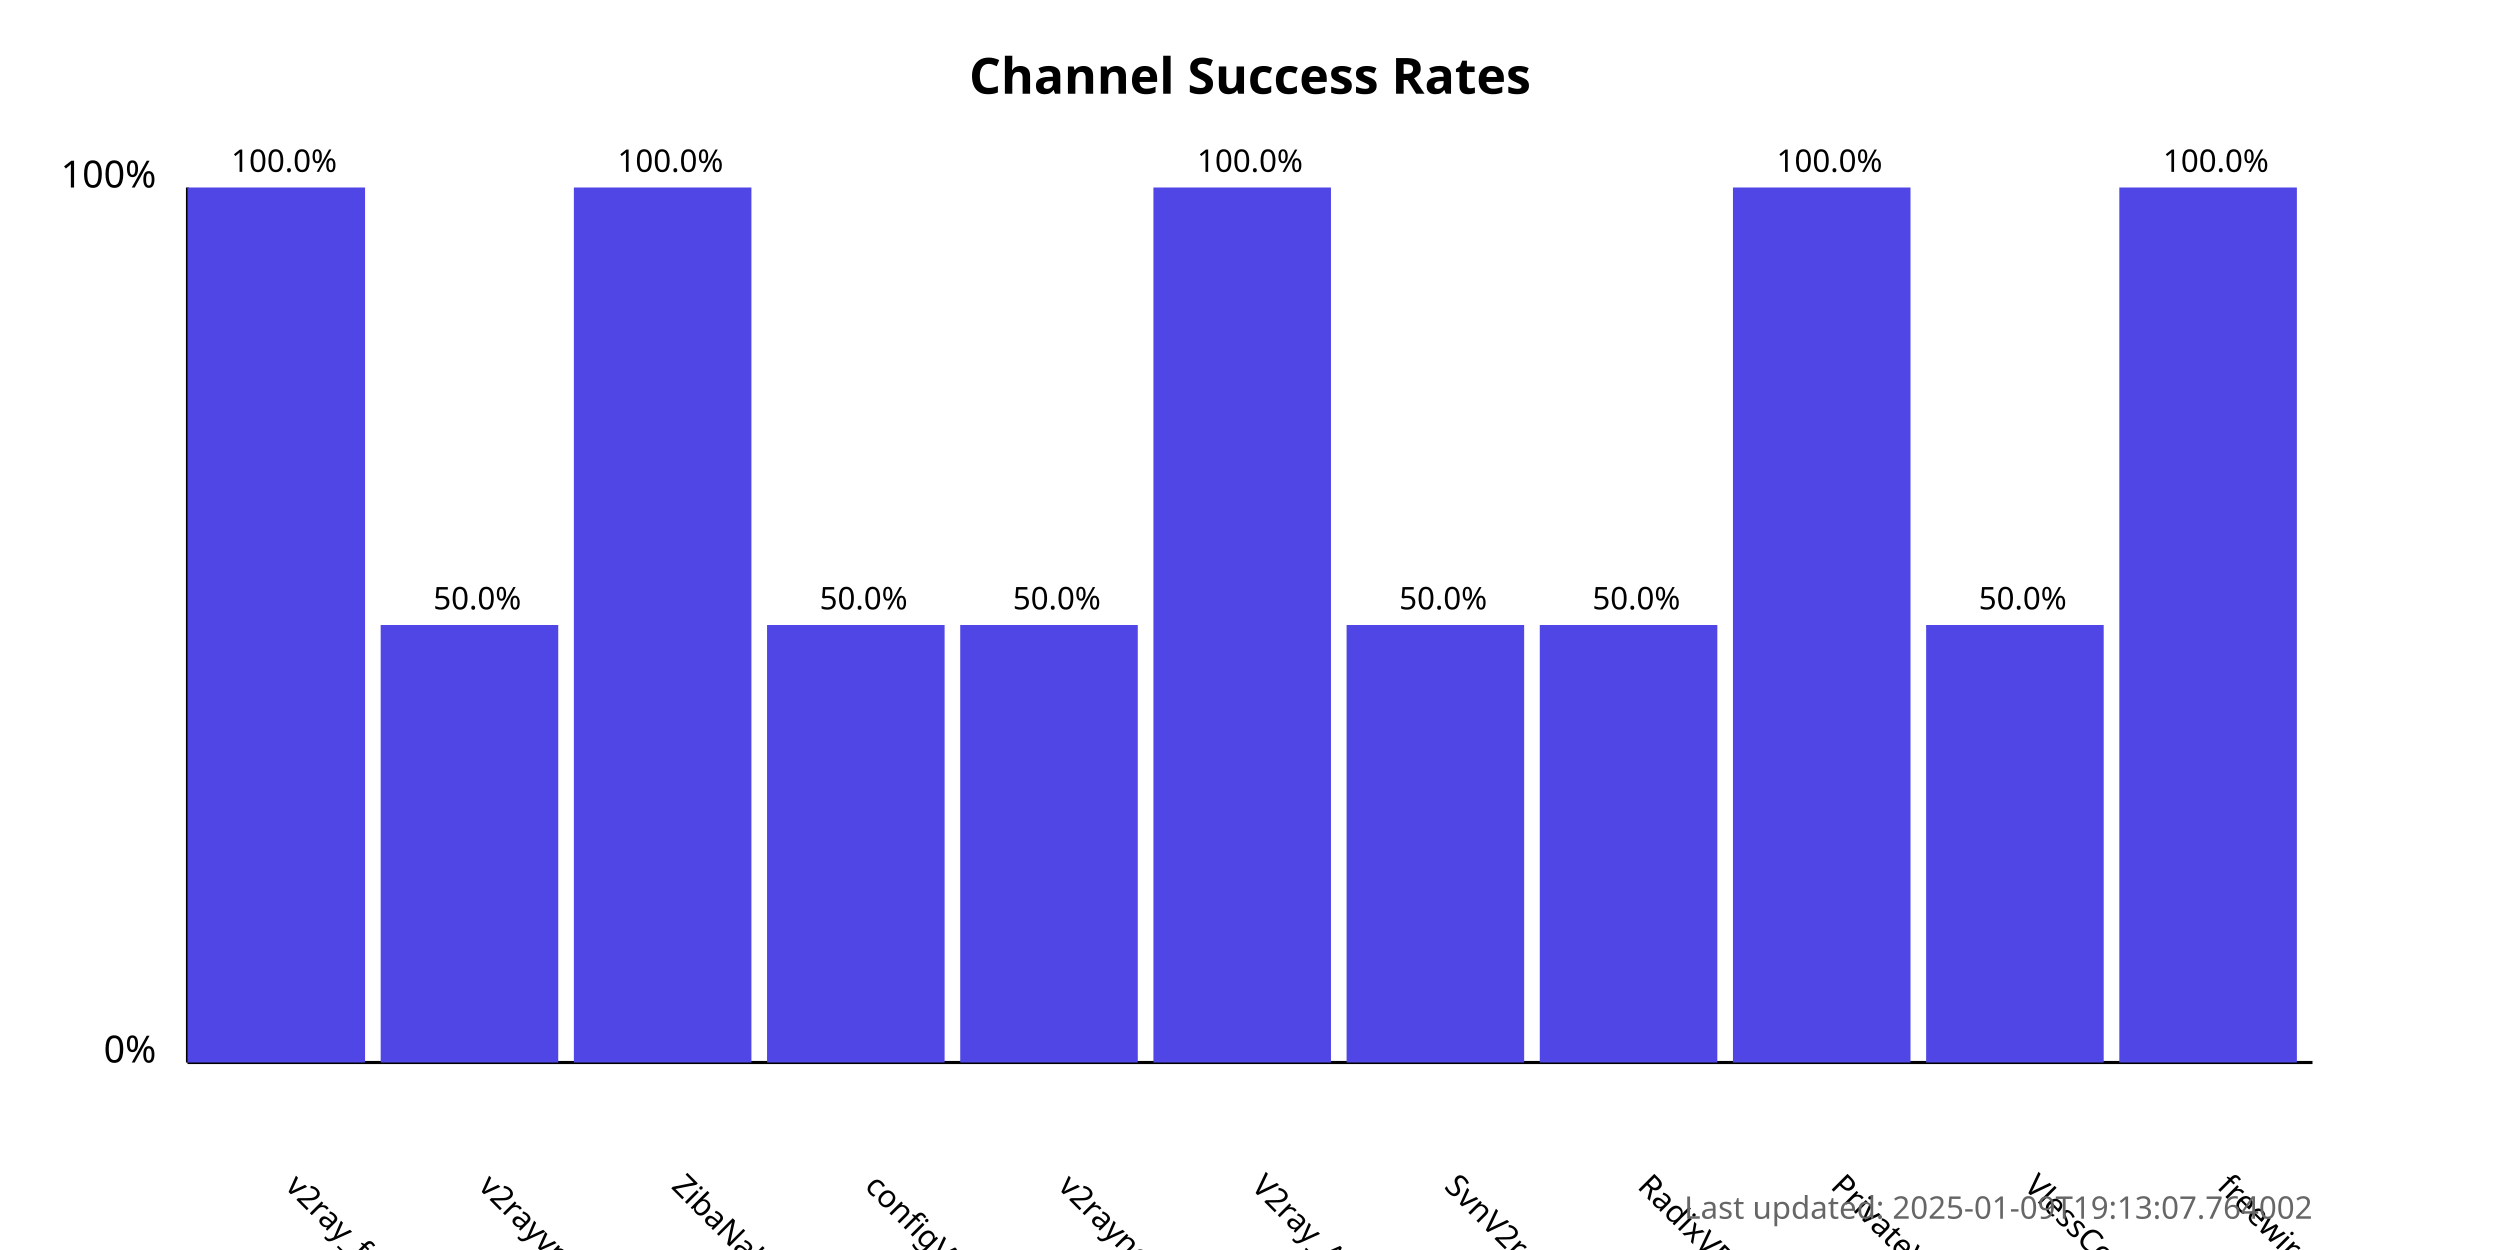
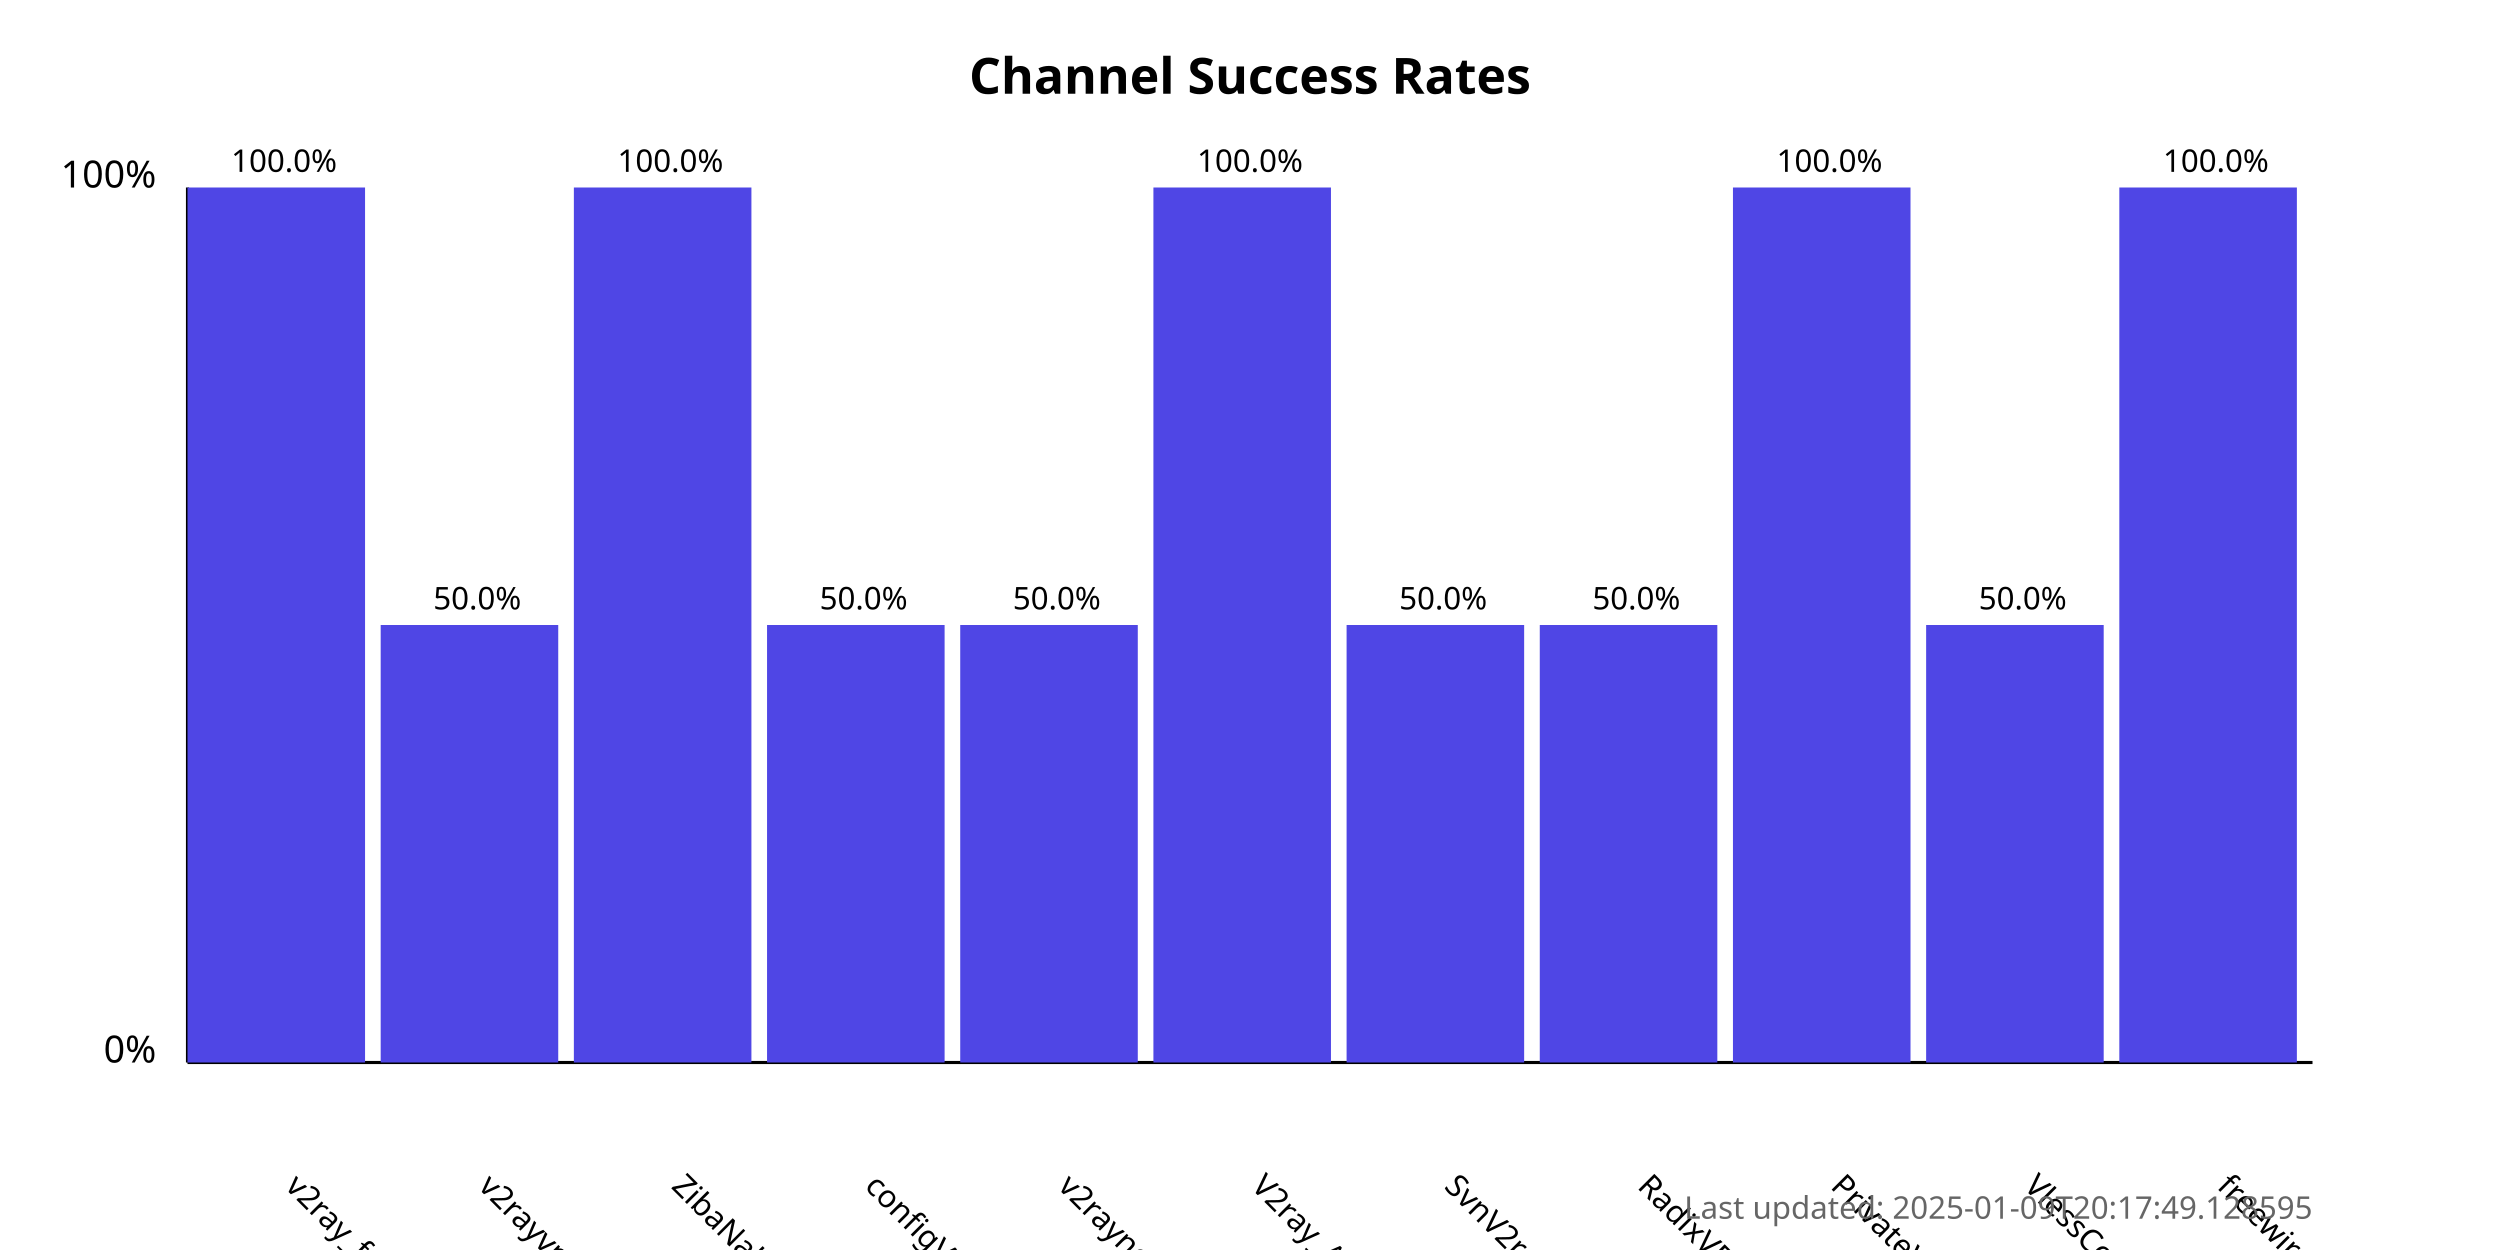
<svg xmlns="http://www.w3.org/2000/svg" width="800" height="400">
  <style>
            .chart-title { font: bold 16px sans-serif; }
            .axis-label { font: 12px sans-serif; }
            .tick-label { font: 10px sans-serif; }
            .bar { fill: #4f46e5; }
            .bar:hover { fill: #6366f1; }
            .timestamp { font: 10px sans-serif; fill: #666; }
        </style>
  <text x="400.0" y="30" text-anchor="middle" class="chart-title">
            Channel Success Rates
        </text>
  <line x1="60" y1="340" x2="60" y2="60" stroke="black" stroke-width="1" />
  <line x1="60" y1="340" x2="740" y2="340" stroke="black" stroke-width="1" />
  <text x="50" y="340" text-anchor="end" class="axis-label">0%</text>
  <text x="50" y="60" text-anchor="end" class="axis-label">100%</text>
  <g>
    <rect x="60" y="60.0" width="56.818" height="280.0" class="bar" />
    <text x="90.909" y="380" transform="rotate(45, 90.90909, 380)" text-anchor="start" class="tick-label">
                v2ray_free_conf
            </text>
    <text x="90.909" y="55.0" text-anchor="middle" class="tick-label">
                100.0%
            </text>
  </g>
  <g>
    <rect x="121.818" y="200.0" width="56.818" height="140.0" class="bar" />
    <text x="152.727" y="380" transform="rotate(45, 152.7273, 380)" text-anchor="start" class="tick-label">
                v2rayvpno
            </text>
    <text x="152.727" y="195.0" text-anchor="middle" class="tick-label">
                50.0%
            </text>
  </g>
  <g>
    <rect x="183.636" y="60.0" width="56.818" height="280.0" class="bar" />
    <text x="214.545" y="380" transform="rotate(45, 214.5455, 380)" text-anchor="start" class="tick-label">
                ZibaNabz
            </text>
    <text x="214.545" y="55.0" text-anchor="middle" class="tick-label">
                100.0%
            </text>
  </g>
  <g>
    <rect x="245.455" y="200.0" width="56.818" height="140.0" class="bar" />
    <text x="276.364" y="380" transform="rotate(45, 276.3636, 380)" text-anchor="start" class="tick-label">
                configV2rayForFree
            </text>
    <text x="276.364" y="195.0" text-anchor="middle" class="tick-label">
                50.0%
            </text>
  </g>
  <g>
    <rect x="307.273" y="200.0" width="56.818" height="140.0" class="bar" />
    <text x="338.182" y="380" transform="rotate(45, 338.1818, 380)" text-anchor="start" class="tick-label">
                v2rayngvpn
            </text>
    <text x="338.182" y="195.0" text-anchor="middle" class="tick-label">
                50.0%
            </text>
  </g>
  <g>
    <rect x="369.091" y="60.0" width="56.818" height="280.0" class="bar" />
    <text x="400.0" y="380" transform="rotate(45, 400.0, 380)" text-anchor="start" class="tick-label">
                V2ray_Alpha
            </text>
    <text x="400.0" y="55.0" text-anchor="middle" class="tick-label">
                100.0%
            </text>
  </g>
  <g>
    <rect x="430.909" y="200.0" width="56.818" height="140.0" class="bar" />
    <text x="461.818" y="380" transform="rotate(45, 461.8182, 380)" text-anchor="start" class="tick-label">
                SvnV2ray
            </text>
    <text x="461.818" y="195.0" text-anchor="middle" class="tick-label">
                50.0%
            </text>
  </g>
  <g>
    <rect x="492.727" y="200.0" width="56.818" height="140.0" class="bar" />
    <text x="523.636" y="380" transform="rotate(45, 523.6364, 380)" text-anchor="start" class="tick-label">
                RadixVPN
            </text>
    <text x="523.636" y="195.0" text-anchor="middle" class="tick-label">
                50.0%
            </text>
  </g>
  <g>
    <rect x="554.545" y="60.0" width="56.818" height="280.0" class="bar" />
    <text x="585.455" y="380" transform="rotate(45, 585.4545, 380)" text-anchor="start" class="tick-label">
                PrivateVPNs
            </text>
    <text x="585.455" y="55.0" text-anchor="middle" class="tick-label">
                100.0%
            </text>
  </g>
  <g>
    <rect x="616.364" y="200.0" width="56.818" height="140.0" class="bar" />
    <text x="647.273" y="380" transform="rotate(45, 647.2727, 380)" text-anchor="start" class="tick-label">
                VlessConfig
            </text>
    <text x="647.273" y="195.0" text-anchor="middle" class="tick-label">
                50.0%
            </text>
  </g>
  <g>
    <rect x="678.182" y="60.0" width="56.818" height="280.0" class="bar" />
    <text x="709.091" y="380" transform="rotate(45, 709.0909, 380)" text-anchor="start" class="tick-label">
                freewireguard
            </text>
    <text x="709.091" y="55.0" text-anchor="middle" class="tick-label">
                100.0%
            </text>
  </g>
  <text x="740" y="390" text-anchor="end" class="timestamp">
-             Last updated: 2025-01-09T19:13:07.764002
+             Last updated: 2025-01-09T20:17:49.128595
        </text>
</svg>
